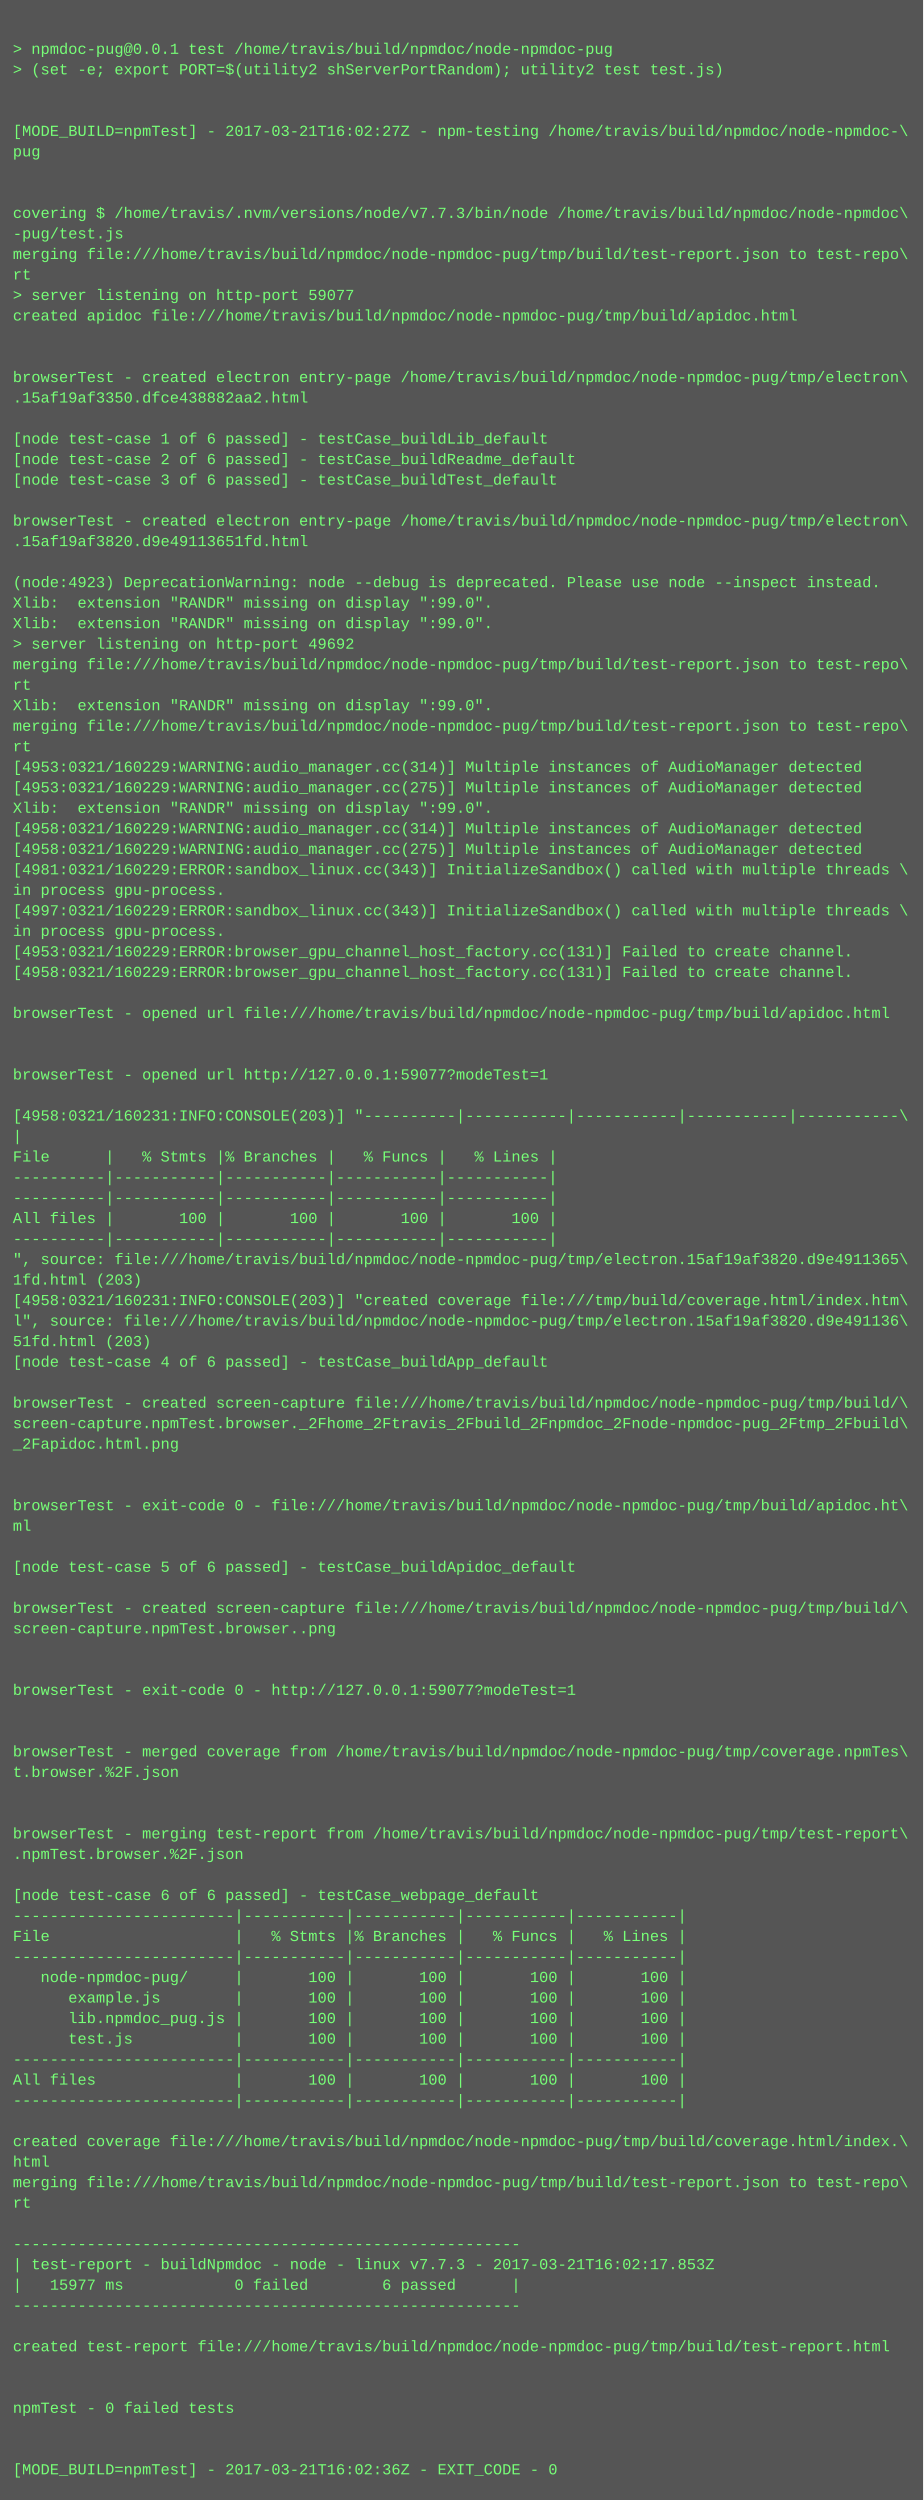
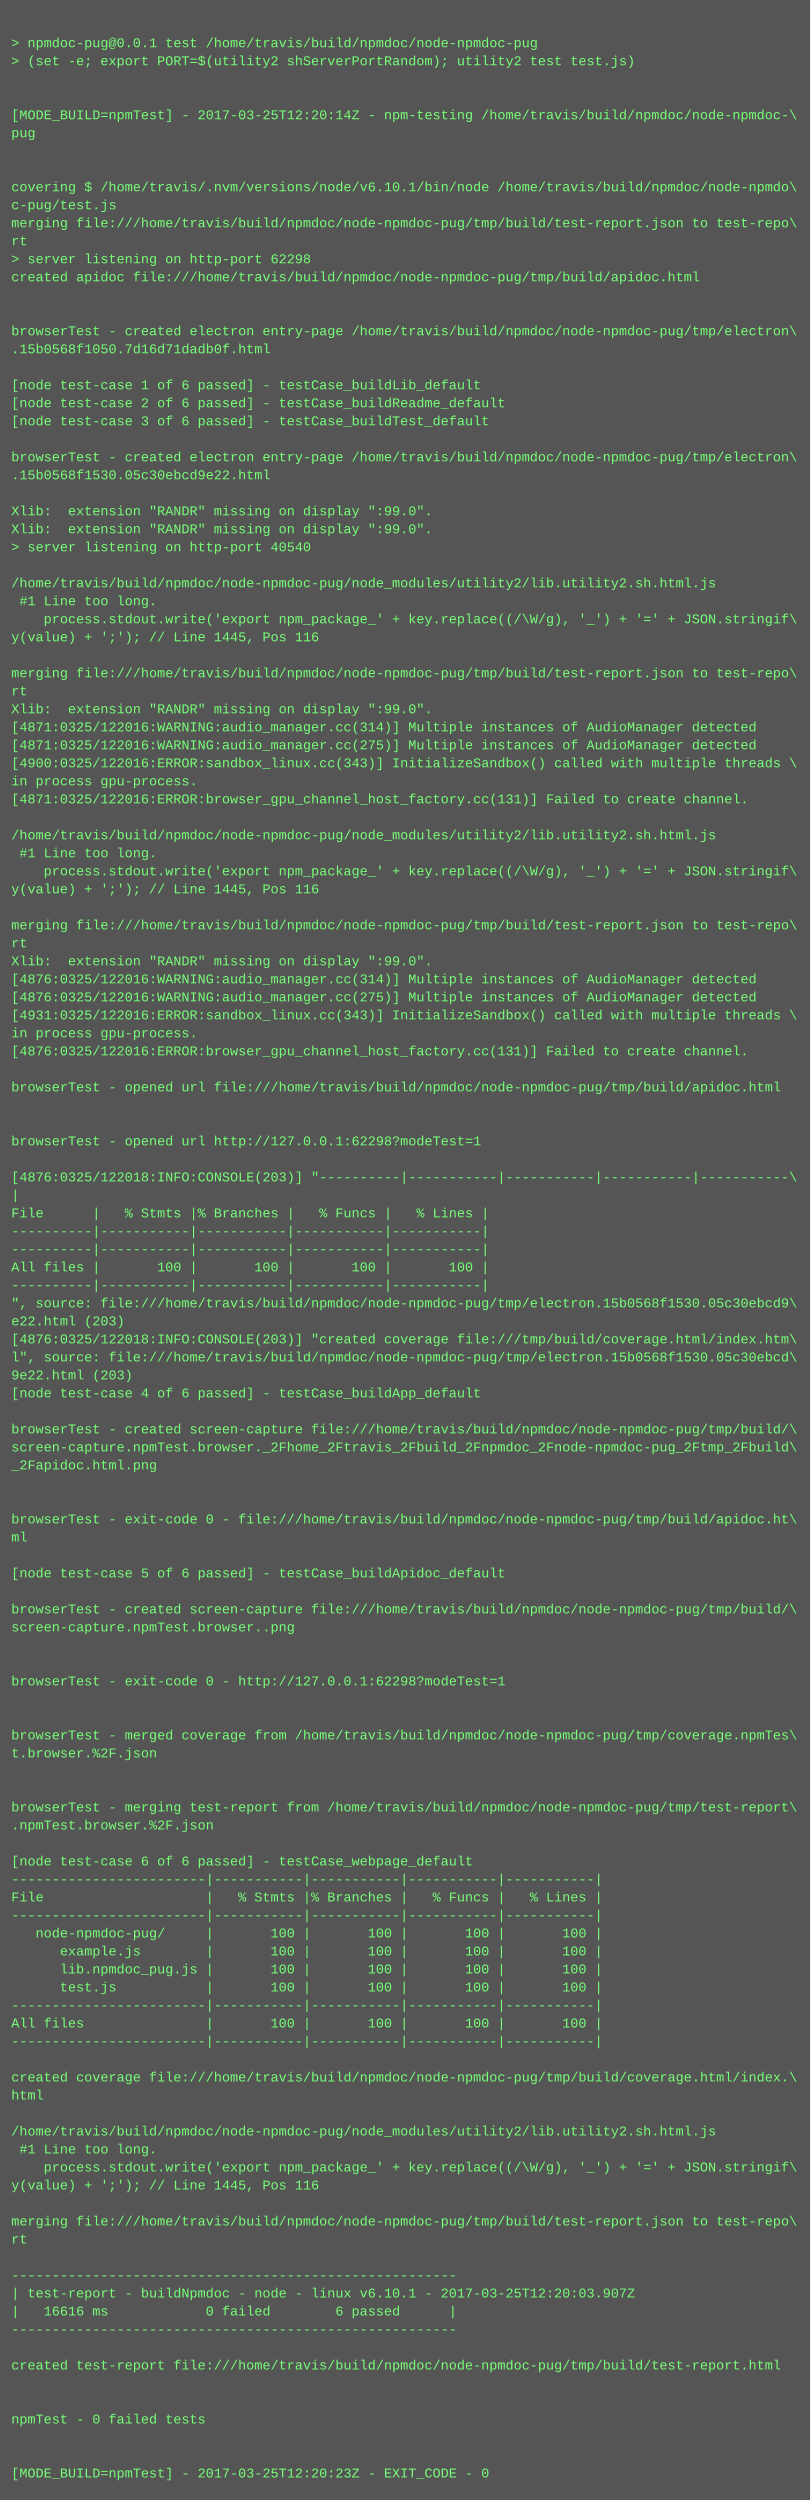
- <svg xmlns="http://www.w3.org/2000/svg" height="1950" width="720">
-   <rect height="1950" fill="#555" width="720" />
+ <svg xmlns="http://www.w3.org/2000/svg" height="2222" width="720">
+   <rect height="2222" fill="#555" width="720" />
  <text fill="#7f7" font-family="Courier New" font-size="12" xml:space="preserve">
    <tspan x="10" y="26" />
    <tspan x="10" y="42">&gt; npmdoc-pug@0.0.1 test /home/travis/build/npmdoc/node-npmdoc-pug</tspan>
    <tspan x="10" y="58">&gt; (set -e; export PORT=$(utility2 shServerPortRandom); utility2 test test.js)</tspan>
    <tspan x="10" y="74" />
    <tspan x="10" y="90" />
-     <tspan x="10" y="106">[MODE_BUILD=npmTest] - 2017-03-21T16:02:27Z - npm-testing /home/travis/build/npmdoc/node-npmdoc-\</tspan>
+     <tspan x="10" y="106">[MODE_BUILD=npmTest] - 2017-03-25T12:20:14Z - npm-testing /home/travis/build/npmdoc/node-npmdoc-\</tspan>
    <tspan x="10" y="122">pug</tspan>
    <tspan x="10" y="138" />
    <tspan x="10" y="154" />
-     <tspan x="10" y="170">covering $ /home/travis/.nvm/versions/node/v7.7.3/bin/node /home/travis/build/npmdoc/node-npmdoc\</tspan>
-     <tspan x="10" y="186">-pug/test.js</tspan>
+     <tspan x="10" y="170">covering $ /home/travis/.nvm/versions/node/v6.10.1/bin/node /home/travis/build/npmdoc/node-npmdo\</tspan>
+     <tspan x="10" y="186">c-pug/test.js</tspan>
    <tspan x="10" y="202">merging file:///home/travis/build/npmdoc/node-npmdoc-pug/tmp/build/test-report.json to test-repo\</tspan>
    <tspan x="10" y="218">rt</tspan>
-     <tspan x="10" y="234">&gt; server listening on http-port 59077</tspan>
+     <tspan x="10" y="234">&gt; server listening on http-port 62298</tspan>
    <tspan x="10" y="250">created apidoc file:///home/travis/build/npmdoc/node-npmdoc-pug/tmp/build/apidoc.html</tspan>
    <tspan x="10" y="266" />
    <tspan x="10" y="282" />
    <tspan x="10" y="298">browserTest - created electron entry-page /home/travis/build/npmdoc/node-npmdoc-pug/tmp/electron\</tspan>
-     <tspan x="10" y="314">.15af19af3350.dfce438882aa2.html</tspan>
+     <tspan x="10" y="314">.15b0568f1050.7d16d71dadb0f.html</tspan>
    <tspan x="10" y="330" />
    <tspan x="10" y="346">[node test-case 1 of 6 passed] - testCase_buildLib_default</tspan>
    <tspan x="10" y="362">[node test-case 2 of 6 passed] - testCase_buildReadme_default</tspan>
    <tspan x="10" y="378">[node test-case 3 of 6 passed] - testCase_buildTest_default</tspan>
    <tspan x="10" y="394" />
    <tspan x="10" y="410">browserTest - created electron entry-page /home/travis/build/npmdoc/node-npmdoc-pug/tmp/electron\</tspan>
-     <tspan x="10" y="426">.15af19af3820.d9e49113651fd.html</tspan>
+     <tspan x="10" y="426">.15b0568f1530.05c30ebcd9e22.html</tspan>
    <tspan x="10" y="442" />
-     <tspan x="10" y="458">(node:4923) DeprecationWarning: node --debug is deprecated. Please use node --inspect instead.</tspan>
+     <tspan x="10" y="458">Xlib:  extension "RANDR" missing on display ":99.0".</tspan>
    <tspan x="10" y="474">Xlib:  extension "RANDR" missing on display ":99.0".</tspan>
-     <tspan x="10" y="490">Xlib:  extension "RANDR" missing on display ":99.0".</tspan>
-     <tspan x="10" y="506">&gt; server listening on http-port 49692</tspan>
-     <tspan x="10" y="522">merging file:///home/travis/build/npmdoc/node-npmdoc-pug/tmp/build/test-report.json to test-repo\</tspan>
-     <tspan x="10" y="538">rt</tspan>
-     <tspan x="10" y="554">Xlib:  extension "RANDR" missing on display ":99.0".</tspan>
-     <tspan x="10" y="570">merging file:///home/travis/build/npmdoc/node-npmdoc-pug/tmp/build/test-report.json to test-repo\</tspan>
-     <tspan x="10" y="586">rt</tspan>
-     <tspan x="10" y="602">[4953:0321/160229:WARNING:audio_manager.cc(314)] Multiple instances of AudioManager detected</tspan>
-     <tspan x="10" y="618">[4953:0321/160229:WARNING:audio_manager.cc(275)] Multiple instances of AudioManager detected</tspan>
+     <tspan x="10" y="490">&gt; server listening on http-port 40540</tspan>
+     <tspan x="10" y="506" />
+     <tspan x="10" y="522">/home/travis/build/npmdoc/node-npmdoc-pug/node_modules/utility2/lib.utility2.sh.html.js</tspan>
+     <tspan x="10" y="538"> #1 Line too long.</tspan>
+     <tspan x="10" y="554">    process.stdout.write('export npm_package_' + key.replace((/\W/g), '_') + '=' + JSON.stringif\</tspan>
+     <tspan x="10" y="570">y(value) + ';'); // Line 1445, Pos 116</tspan>
+     <tspan x="10" y="586" />
+     <tspan x="10" y="602">merging file:///home/travis/build/npmdoc/node-npmdoc-pug/tmp/build/test-report.json to test-repo\</tspan>
+     <tspan x="10" y="618">rt</tspan>
    <tspan x="10" y="634">Xlib:  extension "RANDR" missing on display ":99.0".</tspan>
-     <tspan x="10" y="650">[4958:0321/160229:WARNING:audio_manager.cc(314)] Multiple instances of AudioManager detected</tspan>
-     <tspan x="10" y="666">[4958:0321/160229:WARNING:audio_manager.cc(275)] Multiple instances of AudioManager detected</tspan>
-     <tspan x="10" y="682">[4981:0321/160229:ERROR:sandbox_linux.cc(343)] InitializeSandbox() called with multiple threads \</tspan>
+     <tspan x="10" y="650">[4871:0325/122016:WARNING:audio_manager.cc(314)] Multiple instances of AudioManager detected</tspan>
+     <tspan x="10" y="666">[4871:0325/122016:WARNING:audio_manager.cc(275)] Multiple instances of AudioManager detected</tspan>
+     <tspan x="10" y="682">[4900:0325/122016:ERROR:sandbox_linux.cc(343)] InitializeSandbox() called with multiple threads \</tspan>
    <tspan x="10" y="698">in process gpu-process. </tspan>
-     <tspan x="10" y="714">[4997:0321/160229:ERROR:sandbox_linux.cc(343)] InitializeSandbox() called with multiple threads \</tspan>
-     <tspan x="10" y="730">in process gpu-process. </tspan>
-     <tspan x="10" y="746">[4953:0321/160229:ERROR:browser_gpu_channel_host_factory.cc(131)] Failed to create channel.</tspan>
-     <tspan x="10" y="762">[4958:0321/160229:ERROR:browser_gpu_channel_host_factory.cc(131)] Failed to create channel.</tspan>
-     <tspan x="10" y="778" />
-     <tspan x="10" y="794">browserTest - opened url file:///home/travis/build/npmdoc/node-npmdoc-pug/tmp/build/apidoc.html</tspan>
+     <tspan x="10" y="714">[4871:0325/122016:ERROR:browser_gpu_channel_host_factory.cc(131)] Failed to create channel.</tspan>
+     <tspan x="10" y="730" />
+     <tspan x="10" y="746">/home/travis/build/npmdoc/node-npmdoc-pug/node_modules/utility2/lib.utility2.sh.html.js</tspan>
+     <tspan x="10" y="762"> #1 Line too long.</tspan>
+     <tspan x="10" y="778">    process.stdout.write('export npm_package_' + key.replace((/\W/g), '_') + '=' + JSON.stringif\</tspan>
+     <tspan x="10" y="794">y(value) + ';'); // Line 1445, Pos 116</tspan>
    <tspan x="10" y="810" />
-     <tspan x="10" y="826" />
-     <tspan x="10" y="842">browserTest - opened url http://127.0.0.1:59077?modeTest=1</tspan>
-     <tspan x="10" y="858" />
-     <tspan x="10" y="874">[4958:0321/160231:INFO:CONSOLE(203)] "----------|-----------|-----------|-----------|-----------\</tspan>
-     <tspan x="10" y="890">|</tspan>
-     <tspan x="10" y="906">File      |   % Stmts |% Branches |   % Funcs |   % Lines |</tspan>
-     <tspan x="10" y="922">----------|-----------|-----------|-----------|-----------|</tspan>
-     <tspan x="10" y="938">----------|-----------|-----------|-----------|-----------|</tspan>
-     <tspan x="10" y="954">All files |       100 |       100 |       100 |       100 |</tspan>
-     <tspan x="10" y="970">----------|-----------|-----------|-----------|-----------|</tspan>
-     <tspan x="10" y="986">", source: file:///home/travis/build/npmdoc/node-npmdoc-pug/tmp/electron.15af19af3820.d9e4911365\</tspan>
-     <tspan x="10" y="1002">1fd.html (203)</tspan>
-     <tspan x="10" y="1018">[4958:0321/160231:INFO:CONSOLE(203)] "created coverage file:///tmp/build/coverage.html/index.htm\</tspan>
-     <tspan x="10" y="1034">l", source: file:///home/travis/build/npmdoc/node-npmdoc-pug/tmp/electron.15af19af3820.d9e491136\</tspan>
-     <tspan x="10" y="1050">51fd.html (203)</tspan>
-     <tspan x="10" y="1066">[node test-case 4 of 6 passed] - testCase_buildApp_default</tspan>
-     <tspan x="10" y="1082" />
-     <tspan x="10" y="1098">browserTest - created screen-capture file:///home/travis/build/npmdoc/node-npmdoc-pug/tmp/build/\</tspan>
-     <tspan x="10" y="1114">screen-capture.npmTest.browser._2Fhome_2Ftravis_2Fbuild_2Fnpmdoc_2Fnode-npmdoc-pug_2Ftmp_2Fbuild\</tspan>
-     <tspan x="10" y="1130">_2Fapidoc.html.png</tspan>
-     <tspan x="10" y="1146" />
-     <tspan x="10" y="1162" />
-     <tspan x="10" y="1178">browserTest - exit-code 0 - file:///home/travis/build/npmdoc/node-npmdoc-pug/tmp/build/apidoc.ht\</tspan>
-     <tspan x="10" y="1194">ml</tspan>
-     <tspan x="10" y="1210" />
-     <tspan x="10" y="1226">[node test-case 5 of 6 passed] - testCase_buildApidoc_default</tspan>
-     <tspan x="10" y="1242" />
-     <tspan x="10" y="1258">browserTest - created screen-capture file:///home/travis/build/npmdoc/node-npmdoc-pug/tmp/build/\</tspan>
-     <tspan x="10" y="1274">screen-capture.npmTest.browser..png</tspan>
-     <tspan x="10" y="1290" />
-     <tspan x="10" y="1306" />
-     <tspan x="10" y="1322">browserTest - exit-code 0 - http://127.0.0.1:59077?modeTest=1</tspan>
+     <tspan x="10" y="826">merging file:///home/travis/build/npmdoc/node-npmdoc-pug/tmp/build/test-report.json to test-repo\</tspan>
+     <tspan x="10" y="842">rt</tspan>
+     <tspan x="10" y="858">Xlib:  extension "RANDR" missing on display ":99.0".</tspan>
+     <tspan x="10" y="874">[4876:0325/122016:WARNING:audio_manager.cc(314)] Multiple instances of AudioManager detected</tspan>
+     <tspan x="10" y="890">[4876:0325/122016:WARNING:audio_manager.cc(275)] Multiple instances of AudioManager detected</tspan>
+     <tspan x="10" y="906">[4931:0325/122016:ERROR:sandbox_linux.cc(343)] InitializeSandbox() called with multiple threads \</tspan>
+     <tspan x="10" y="922">in process gpu-process. </tspan>
+     <tspan x="10" y="938">[4876:0325/122016:ERROR:browser_gpu_channel_host_factory.cc(131)] Failed to create channel.</tspan>
+     <tspan x="10" y="954" />
+     <tspan x="10" y="970">browserTest - opened url file:///home/travis/build/npmdoc/node-npmdoc-pug/tmp/build/apidoc.html</tspan>
+     <tspan x="10" y="986" />
+     <tspan x="10" y="1002" />
+     <tspan x="10" y="1018">browserTest - opened url http://127.0.0.1:62298?modeTest=1</tspan>
+     <tspan x="10" y="1034" />
+     <tspan x="10" y="1050">[4876:0325/122018:INFO:CONSOLE(203)] "----------|-----------|-----------|-----------|-----------\</tspan>
+     <tspan x="10" y="1066">|</tspan>
+     <tspan x="10" y="1082">File      |   % Stmts |% Branches |   % Funcs |   % Lines |</tspan>
+     <tspan x="10" y="1098">----------|-----------|-----------|-----------|-----------|</tspan>
+     <tspan x="10" y="1114">----------|-----------|-----------|-----------|-----------|</tspan>
+     <tspan x="10" y="1130">All files |       100 |       100 |       100 |       100 |</tspan>
+     <tspan x="10" y="1146">----------|-----------|-----------|-----------|-----------|</tspan>
+     <tspan x="10" y="1162">", source: file:///home/travis/build/npmdoc/node-npmdoc-pug/tmp/electron.15b0568f1530.05c30ebcd9\</tspan>
+     <tspan x="10" y="1178">e22.html (203)</tspan>
+     <tspan x="10" y="1194">[4876:0325/122018:INFO:CONSOLE(203)] "created coverage file:///tmp/build/coverage.html/index.htm\</tspan>
+     <tspan x="10" y="1210">l", source: file:///home/travis/build/npmdoc/node-npmdoc-pug/tmp/electron.15b0568f1530.05c30ebcd\</tspan>
+     <tspan x="10" y="1226">9e22.html (203)</tspan>
+     <tspan x="10" y="1242">[node test-case 4 of 6 passed] - testCase_buildApp_default</tspan>
+     <tspan x="10" y="1258" />
+     <tspan x="10" y="1274">browserTest - created screen-capture file:///home/travis/build/npmdoc/node-npmdoc-pug/tmp/build/\</tspan>
+     <tspan x="10" y="1290">screen-capture.npmTest.browser._2Fhome_2Ftravis_2Fbuild_2Fnpmdoc_2Fnode-npmdoc-pug_2Ftmp_2Fbuild\</tspan>
+     <tspan x="10" y="1306">_2Fapidoc.html.png</tspan>
+     <tspan x="10" y="1322" />
    <tspan x="10" y="1338" />
-     <tspan x="10" y="1354" />
-     <tspan x="10" y="1370">browserTest - merged coverage from /home/travis/build/npmdoc/node-npmdoc-pug/tmp/coverage.npmTes\</tspan>
-     <tspan x="10" y="1386">t.browser.%2F.json</tspan>
-     <tspan x="10" y="1402" />
+     <tspan x="10" y="1354">browserTest - exit-code 0 - file:///home/travis/build/npmdoc/node-npmdoc-pug/tmp/build/apidoc.ht\</tspan>
+     <tspan x="10" y="1370">ml</tspan>
+     <tspan x="10" y="1386" />
+     <tspan x="10" y="1402">[node test-case 5 of 6 passed] - testCase_buildApidoc_default</tspan>
    <tspan x="10" y="1418" />
-     <tspan x="10" y="1434">browserTest - merging test-report from /home/travis/build/npmdoc/node-npmdoc-pug/tmp/test-report\</tspan>
-     <tspan x="10" y="1450">.npmTest.browser.%2F.json</tspan>
+     <tspan x="10" y="1434">browserTest - created screen-capture file:///home/travis/build/npmdoc/node-npmdoc-pug/tmp/build/\</tspan>
+     <tspan x="10" y="1450">screen-capture.npmTest.browser..png</tspan>
    <tspan x="10" y="1466" />
-     <tspan x="10" y="1482">[node test-case 6 of 6 passed] - testCase_webpage_default</tspan>
-     <tspan x="10" y="1498">------------------------|-----------|-----------|-----------|-----------|</tspan>
-     <tspan x="10" y="1514">File                    |   % Stmts |% Branches |   % Funcs |   % Lines |</tspan>
-     <tspan x="10" y="1530">------------------------|-----------|-----------|-----------|-----------|</tspan>
-     <tspan x="10" y="1546">   node-npmdoc-pug/     |       100 |       100 |       100 |       100 |</tspan>
-     <tspan x="10" y="1562">      example.js        |       100 |       100 |       100 |       100 |</tspan>
-     <tspan x="10" y="1578">      lib.npmdoc_pug.js |       100 |       100 |       100 |       100 |</tspan>
-     <tspan x="10" y="1594">      test.js           |       100 |       100 |       100 |       100 |</tspan>
-     <tspan x="10" y="1610">------------------------|-----------|-----------|-----------|-----------|</tspan>
-     <tspan x="10" y="1626">All files               |       100 |       100 |       100 |       100 |</tspan>
-     <tspan x="10" y="1642">------------------------|-----------|-----------|-----------|-----------|</tspan>
-     <tspan x="10" y="1658" />
-     <tspan x="10" y="1674">created coverage file:///home/travis/build/npmdoc/node-npmdoc-pug/tmp/build/coverage.html/index.\</tspan>
-     <tspan x="10" y="1690">html</tspan>
-     <tspan x="10" y="1706">merging file:///home/travis/build/npmdoc/node-npmdoc-pug/tmp/build/test-report.json to test-repo\</tspan>
-     <tspan x="10" y="1722">rt</tspan>
-     <tspan x="10" y="1738" />
-     <tspan x="10" y="1754">-------------------------------------------------------</tspan>
-     <tspan x="10" y="1770">| test-report - buildNpmdoc - node - linux v7.7.3 - 2017-03-21T16:02:17.853Z</tspan>
-     <tspan x="10" y="1786">|   15977 ms            0 failed        6 passed      |</tspan>
-     <tspan x="10" y="1802">-------------------------------------------------------</tspan>
-     <tspan x="10" y="1818" />
-     <tspan x="10" y="1834">created test-report file:///home/travis/build/npmdoc/node-npmdoc-pug/tmp/build/test-report.html</tspan>
-     <tspan x="10" y="1850" />
-     <tspan x="10" y="1866" />
-     <tspan x="10" y="1882">npmTest - 0 failed tests</tspan>
-     <tspan x="10" y="1898" />
-     <tspan x="10" y="1914" />
-     <tspan x="10" y="1930">[MODE_BUILD=npmTest] - 2017-03-21T16:02:36Z - EXIT_CODE - 0</tspan>
+     <tspan x="10" y="1482" />
+     <tspan x="10" y="1498">browserTest - exit-code 0 - http://127.0.0.1:62298?modeTest=1</tspan>
+     <tspan x="10" y="1514" />
+     <tspan x="10" y="1530" />
+     <tspan x="10" y="1546">browserTest - merged coverage from /home/travis/build/npmdoc/node-npmdoc-pug/tmp/coverage.npmTes\</tspan>
+     <tspan x="10" y="1562">t.browser.%2F.json</tspan>
+     <tspan x="10" y="1578" />
+     <tspan x="10" y="1594" />
+     <tspan x="10" y="1610">browserTest - merging test-report from /home/travis/build/npmdoc/node-npmdoc-pug/tmp/test-report\</tspan>
+     <tspan x="10" y="1626">.npmTest.browser.%2F.json</tspan>
+     <tspan x="10" y="1642" />
+     <tspan x="10" y="1658">[node test-case 6 of 6 passed] - testCase_webpage_default</tspan>
+     <tspan x="10" y="1674">------------------------|-----------|-----------|-----------|-----------|</tspan>
+     <tspan x="10" y="1690">File                    |   % Stmts |% Branches |   % Funcs |   % Lines |</tspan>
+     <tspan x="10" y="1706">------------------------|-----------|-----------|-----------|-----------|</tspan>
+     <tspan x="10" y="1722">   node-npmdoc-pug/     |       100 |       100 |       100 |       100 |</tspan>
+     <tspan x="10" y="1738">      example.js        |       100 |       100 |       100 |       100 |</tspan>
+     <tspan x="10" y="1754">      lib.npmdoc_pug.js |       100 |       100 |       100 |       100 |</tspan>
+     <tspan x="10" y="1770">      test.js           |       100 |       100 |       100 |       100 |</tspan>
+     <tspan x="10" y="1786">------------------------|-----------|-----------|-----------|-----------|</tspan>
+     <tspan x="10" y="1802">All files               |       100 |       100 |       100 |       100 |</tspan>
+     <tspan x="10" y="1818">------------------------|-----------|-----------|-----------|-----------|</tspan>
+     <tspan x="10" y="1834" />
+     <tspan x="10" y="1850">created coverage file:///home/travis/build/npmdoc/node-npmdoc-pug/tmp/build/coverage.html/index.\</tspan>
+     <tspan x="10" y="1866">html</tspan>
+     <tspan x="10" y="1882" />
+     <tspan x="10" y="1898">/home/travis/build/npmdoc/node-npmdoc-pug/node_modules/utility2/lib.utility2.sh.html.js</tspan>
+     <tspan x="10" y="1914"> #1 Line too long.</tspan>
+     <tspan x="10" y="1930">    process.stdout.write('export npm_package_' + key.replace((/\W/g), '_') + '=' + JSON.stringif\</tspan>
+     <tspan x="10" y="1946">y(value) + ';'); // Line 1445, Pos 116</tspan>
+     <tspan x="10" y="1962" />
+     <tspan x="10" y="1978">merging file:///home/travis/build/npmdoc/node-npmdoc-pug/tmp/build/test-report.json to test-repo\</tspan>
+     <tspan x="10" y="1994">rt</tspan>
+     <tspan x="10" y="2010" />
+     <tspan x="10" y="2026">-------------------------------------------------------</tspan>
+     <tspan x="10" y="2042">| test-report - buildNpmdoc - node - linux v6.10.1 - 2017-03-25T12:20:03.907Z</tspan>
+     <tspan x="10" y="2058">|   16616 ms            0 failed        6 passed      |</tspan>
+     <tspan x="10" y="2074">-------------------------------------------------------</tspan>
+     <tspan x="10" y="2090" />
+     <tspan x="10" y="2106">created test-report file:///home/travis/build/npmdoc/node-npmdoc-pug/tmp/build/test-report.html</tspan>
+     <tspan x="10" y="2122" />
+     <tspan x="10" y="2138" />
+     <tspan x="10" y="2154">npmTest - 0 failed tests</tspan>
+     <tspan x="10" y="2170" />
+     <tspan x="10" y="2186" />
+     <tspan x="10" y="2202">[MODE_BUILD=npmTest] - 2017-03-25T12:20:23Z - EXIT_CODE - 0</tspan>
  </text>
</svg>
